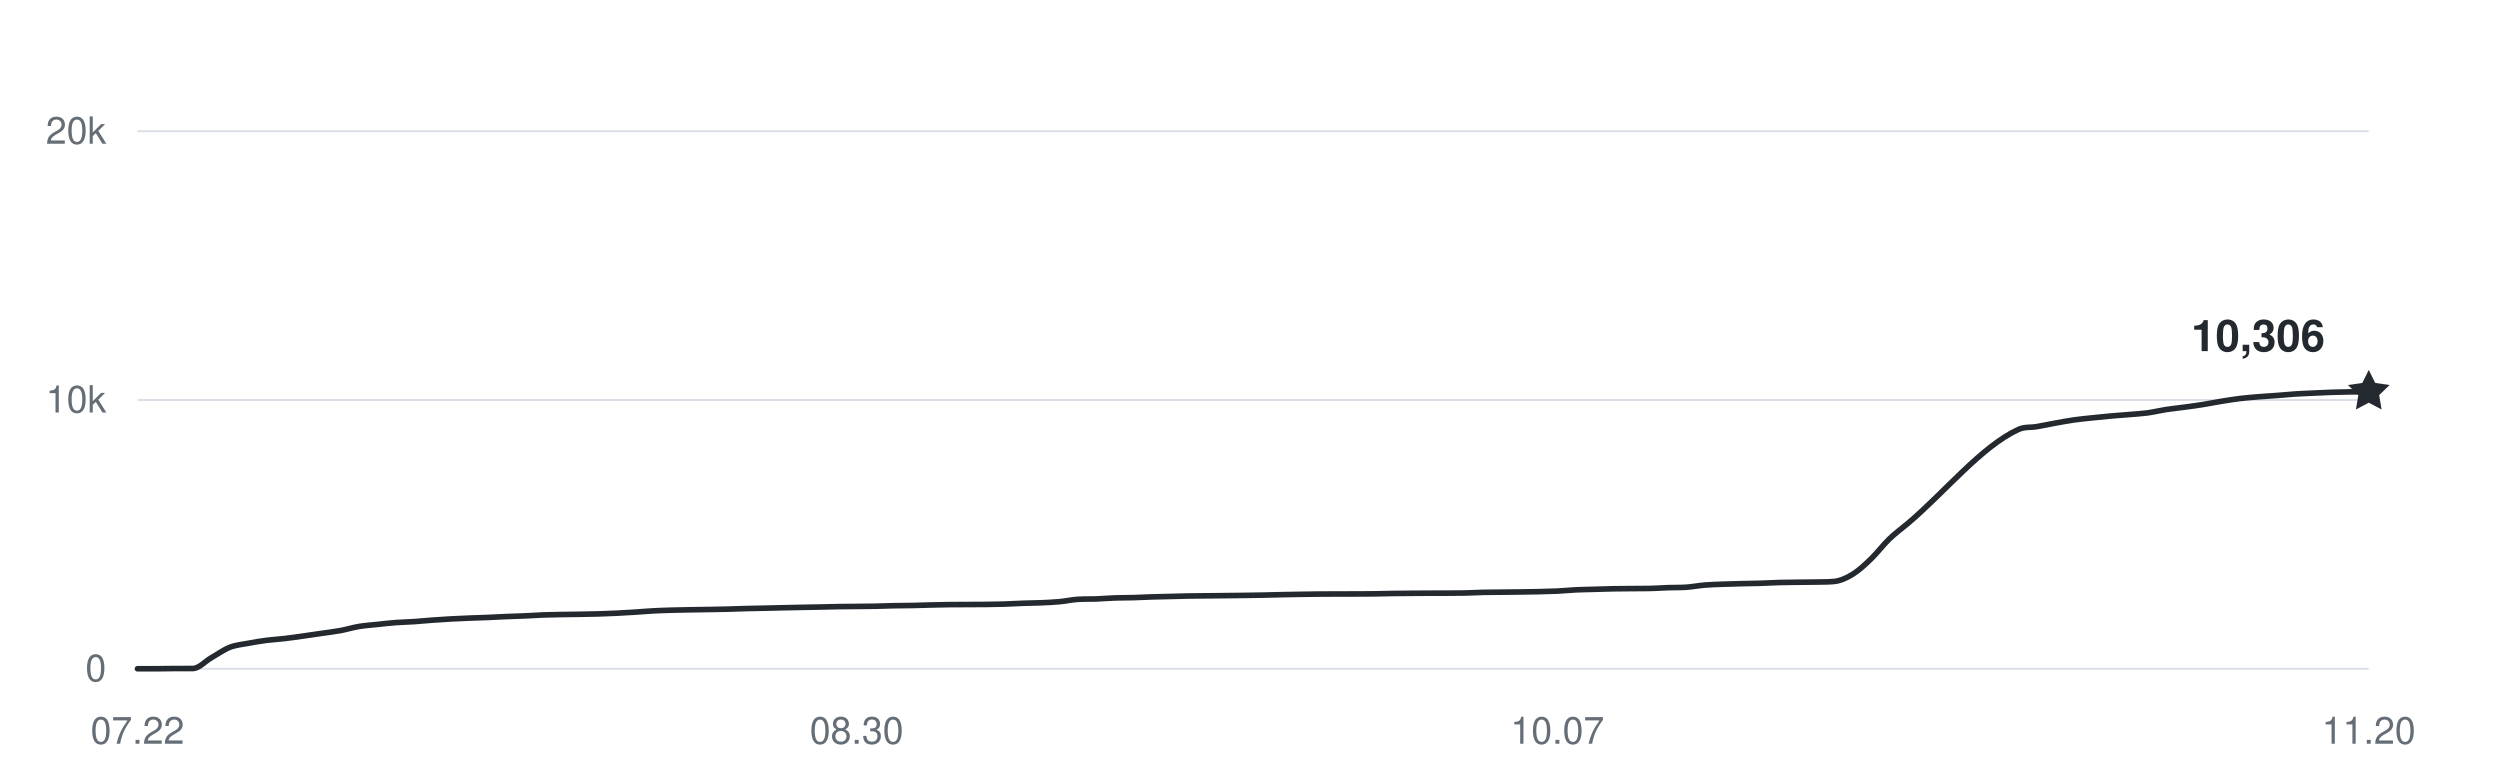
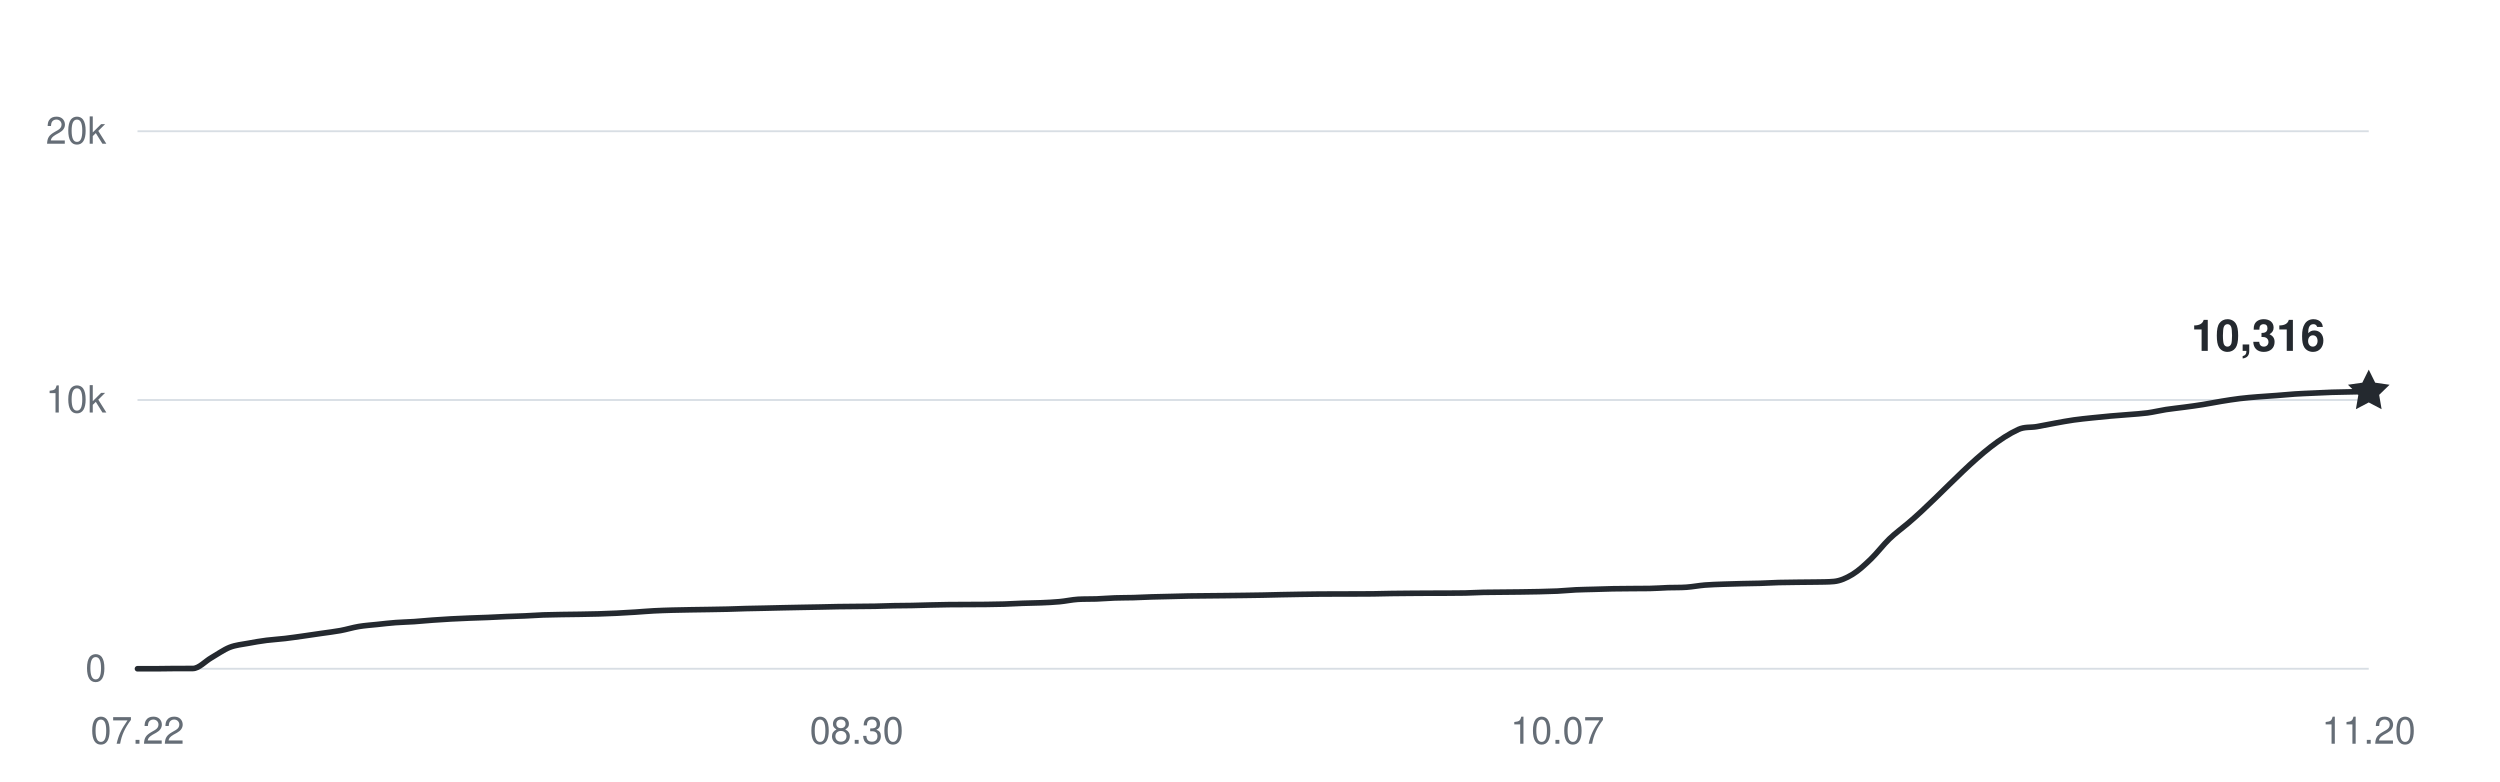
<svg xmlns="http://www.w3.org/2000/svg" width="800" height="250" viewBox="0 0 800 250" role="img" aria-labelledby="title desc">
  <g fill="#656d76" font-family="-apple-system,BlinkMacSystemFont,Segoe UI,Helvetica,Arial,sans-serif" font-size="12">
    <path d="M44 214H758" stroke="#d8dee4" stroke-width="0.6" />
    <text x="34" y="218" text-anchor="end">0</text>
    <path d="M44 128H758" stroke="#d8dee4" stroke-width="0.6" />
    <text x="34" y="132" text-anchor="end">10k</text>
    <path d="M44 42H758" stroke="#d8dee4" stroke-width="0.6" />
    <text x="34" y="46" text-anchor="end">20k</text>
    <text x="44" y="238" text-anchor="middle">07.22</text>
    <text x="274.132" y="238" text-anchor="middle">08.30</text>
    <text x="498.364" y="238" text-anchor="middle">10.07</text>
    <text x="758" y="238" text-anchor="middle">11.20</text>
-     <path d="M44,214 C45.97,214 47.93,214 49.9,214 C51.87,214 53.83,213.94 55.8,213.93 C57.77,213.92 59.74,213.93 61.7,213.92 C63.67,213.91 65.64,211.63 67.6,210.5 C69.57,209.37 71.54,207.93 73.5,207.15 C75.47,206.38 77.44,206.23 79.4,205.86 C81.37,205.48 83.34,205.16 85.31,204.9 C87.27,204.65 89.24,204.56 91.21,204.32 C93.17,204.09 95.14,203.79 97.11,203.52 C99.07,203.24 101.04,202.94 103.01,202.66 C104.98,202.37 106.94,202.15 108.91,201.79 C110.88,201.43 112.84,200.81 114.81,200.48 C116.78,200.15 118.74,200.03 120.71,199.82 C122.68,199.61 124.64,199.37 126.61,199.23 C128.58,199.08 130.55,199.05 132.51,198.92 C134.48,198.79 136.45,198.59 138.41,198.44 C140.38,198.3 142.35,198.16 144.31,198.06 C146.28,197.95 148.25,197.87 150.21,197.79 C152.18,197.71 154.15,197.66 156.12,197.58 C158.08,197.5 160.05,197.38 162.02,197.3 C163.98,197.22 165.95,197.18 167.92,197.09 C169.88,197.01 171.85,196.86 173.82,196.78 C175.79,196.71 177.75,196.69 179.72,196.65 C181.69,196.62 183.65,196.6 185.62,196.57 C187.59,196.53 189.55,196.5 191.52,196.45 C193.49,196.39 195.45,196.32 197.42,196.22 C199.39,196.13 201.36,196.01 203.32,195.88 C205.29,195.75 207.26,195.57 209.22,195.47 C211.19,195.36 213.16,195.31 215.12,195.25 C217.09,195.2 219.06,195.17 221.02,195.13 C222.99,195.1 224.96,195.07 226.93,195.04 C228.89,195 230.86,194.98 232.83,194.93 C234.79,194.88 236.76,194.79 238.73,194.74 C240.69,194.68 242.66,194.66 244.63,194.62 C246.6,194.57 248.56,194.52 250.53,194.48 C252.5,194.44 254.46,194.39 256.43,194.36 C258.4,194.32 260.36,194.29 262.33,194.25 C264.3,194.21 266.26,194.15 268.23,194.12 C270.2,194.08 272.17,194.08 274.13,194.06 C276.1,194.04 278.07,194.03 280.03,194 C282,193.96 283.97,193.87 285.93,193.83 C287.9,193.79 289.87,193.79 291.83,193.76 C293.8,193.72 295.77,193.65 297.74,193.6 C299.7,193.55 301.67,193.51 303.64,193.48 C305.6,193.45 307.57,193.46 309.54,193.45 C311.5,193.44 313.47,193.44 315.44,193.42 C317.4,193.4 319.37,193.37 321.34,193.31 C323.31,193.25 325.27,193.12 327.24,193.05 C329.21,192.98 331.17,192.97 333.14,192.89 C335.11,192.8 337.07,192.73 339.04,192.54 C341.01,192.36 342.98,191.9 344.94,191.78 C346.91,191.66 348.88,191.73 350.84,191.66 C352.81,191.58 354.78,191.41 356.74,191.34 C358.71,191.27 360.68,191.29 362.64,191.24 C364.61,191.18 366.58,191.07 368.55,191.01 C370.51,190.95 372.48,190.92 374.45,190.87 C376.41,190.83 378.38,190.76 380.35,190.72 C382.31,190.68 384.28,190.68 386.25,190.66 C388.21,190.64 390.18,190.62 392.15,190.6 C394.12,190.58 396.08,190.56 398.05,190.53 C400.02,190.5 401.98,190.48 403.95,190.44 C405.92,190.41 407.88,190.34 409.85,190.3 C411.82,190.26 413.79,190.22 415.75,190.19 C417.72,190.16 419.69,190.13 421.65,190.11 C423.62,190.09 425.59,190.09 427.55,190.08 C429.52,190.08 431.49,190.08 433.45,190.07 C435.42,190.07 437.39,190.07 439.36,190.04 C441.32,190.01 443.29,189.95 445.26,189.92 C447.22,189.89 449.19,189.88 451.16,189.86 C453.12,189.84 455.09,189.83 457.06,189.82 C459.02,189.81 460.99,189.82 462.96,189.81 C464.93,189.8 466.89,189.8 468.86,189.76 C470.83,189.71 472.79,189.59 474.76,189.55 C476.73,189.51 478.69,189.51 480.66,189.49 C482.63,189.47 484.6,189.46 486.56,189.43 C488.53,189.4 490.5,189.37 492.46,189.33 C494.43,189.28 496.4,189.24 498.36,189.15 C500.33,189.05 502.3,188.85 504.26,188.75 C506.23,188.66 508.2,188.64 510.17,188.58 C512.13,188.52 514.1,188.45 516.07,188.41 C518.03,188.37 520,188.36 521.97,188.35 C523.93,188.33 525.9,188.35 527.87,188.31 C529.83,188.28 531.8,188.12 533.77,188.05 C535.74,187.99 537.7,188.05 539.67,187.91 C541.64,187.77 543.6,187.38 545.57,187.22 C547.54,187.06 549.5,187.02 551.47,186.94 C553.44,186.87 555.4,186.82 557.37,186.77 C559.34,186.72 561.31,186.71 563.27,186.65 C565.24,186.59 567.21,186.47 569.17,186.41 C571.14,186.36 573.11,186.34 575.07,186.32 C577.04,186.29 579.01,186.3 580.98,186.26 C582.94,186.21 584.91,186.26 586.88,186.07 C588.84,185.88 590.81,185.01 592.78,183.81 C594.74,182.62 596.71,180.79 598.68,178.89 C600.64,177 602.61,174.37 604.58,172.47 C606.55,170.57 608.51,169.18 610.48,167.52 C622.28,157.55 634.08,142.84 645.88,137.43 C647.85,136.52 649.82,136.86 651.79,136.52 C653.75,136.18 655.72,135.75 657.69,135.4 C659.65,135.04 661.62,134.67 663.59,134.39 C665.55,134.11 667.52,133.92 669.49,133.71 C671.45,133.5 673.42,133.31 675.39,133.13 C677.36,132.96 679.32,132.83 681.29,132.66 C683.26,132.49 685.22,132.39 687.19,132.13 C689.16,131.86 691.12,131.37 693.09,131.06 C695.06,130.76 697.02,130.57 698.99,130.3 C700.96,130.04 702.93,129.78 704.89,129.46 C706.86,129.15 708.83,128.74 710.79,128.42 C712.76,128.1 714.73,127.78 716.69,127.54 C718.66,127.29 720.63,127.14 722.6,126.98 C724.56,126.81 726.53,126.7 728.5,126.56 C730.46,126.41 732.43,126.21 734.4,126.08 C736.36,125.95 738.33,125.88 740.3,125.79 C742.26,125.7 744.23,125.6 746.2,125.53 C748.17,125.47 750.13,125.43 752.1,125.4 C754.07,125.38 756.03,125.38 758,125.37" fill="none" stroke="#24292f" stroke-width="1.8" stroke-linecap="round" stroke-linejoin="round" />
-     <path d="M0 -7 L2.06 -2.83 L6.66 -2.16 L3.33 1.08 L4.11 5.66 L0 3.5 L-4.11 5.66 L-3.33 1.08 L-6.66 -2.16 L-2.06 -2.83 Z" transform="translate(758 125.3684)" fill="#24292f" />
-     <text x="744" y="112.368" text-anchor="end" fill="#24292f" font-size="14" font-weight="600">10,306</text>
+     <path d="M44,214 C45.97,214 47.93,214 49.9,214 C51.87,214 53.83,213.94 55.8,213.93 C57.77,213.92 59.74,213.93 61.7,213.92 C63.67,213.91 65.64,211.63 67.6,210.5 C69.57,209.37 71.54,207.93 73.5,207.15 C75.47,206.38 77.44,206.23 79.4,205.86 C81.37,205.48 83.34,205.16 85.31,204.9 C87.27,204.65 89.24,204.56 91.21,204.32 C93.17,204.09 95.14,203.79 97.11,203.52 C99.07,203.24 101.04,202.94 103.01,202.66 C104.98,202.37 106.94,202.15 108.91,201.79 C110.88,201.43 112.84,200.81 114.81,200.48 C116.78,200.15 118.74,200.03 120.71,199.82 C122.68,199.61 124.64,199.37 126.61,199.23 C128.58,199.08 130.55,199.05 132.51,198.92 C134.48,198.79 136.45,198.59 138.41,198.44 C140.38,198.3 142.35,198.16 144.31,198.06 C146.28,197.95 148.25,197.87 150.21,197.79 C152.18,197.71 154.15,197.66 156.12,197.58 C158.08,197.5 160.05,197.38 162.02,197.3 C163.98,197.22 165.95,197.18 167.92,197.09 C169.88,197.01 171.85,196.86 173.82,196.78 C175.79,196.71 177.75,196.69 179.72,196.65 C181.69,196.62 183.65,196.6 185.62,196.57 C187.59,196.53 189.55,196.5 191.52,196.45 C193.49,196.39 195.45,196.32 197.42,196.22 C199.39,196.13 201.36,196.01 203.32,195.88 C205.29,195.75 207.26,195.57 209.22,195.47 C211.19,195.36 213.16,195.31 215.12,195.25 C217.09,195.2 219.06,195.17 221.02,195.13 C222.99,195.1 224.96,195.07 226.93,195.04 C228.89,195 230.86,194.98 232.83,194.93 C234.79,194.88 236.76,194.79 238.73,194.74 C240.69,194.68 242.66,194.66 244.63,194.62 C246.6,194.57 248.56,194.52 250.53,194.48 C252.5,194.44 254.46,194.39 256.43,194.36 C258.4,194.32 260.36,194.29 262.33,194.25 C264.3,194.21 266.26,194.15 268.23,194.12 C270.2,194.08 272.17,194.08 274.13,194.06 C276.1,194.04 278.07,194.03 280.03,194 C282,193.96 283.97,193.87 285.93,193.83 C287.9,193.79 289.87,193.79 291.83,193.76 C293.8,193.72 295.77,193.65 297.74,193.6 C299.7,193.55 301.67,193.51 303.64,193.48 C305.6,193.45 307.57,193.46 309.54,193.45 C311.5,193.44 313.47,193.44 315.44,193.42 C317.4,193.4 319.37,193.37 321.34,193.31 C323.31,193.25 325.27,193.12 327.24,193.05 C329.21,192.98 331.17,192.97 333.14,192.89 C335.11,192.8 337.07,192.73 339.04,192.54 C341.01,192.36 342.98,191.9 344.94,191.78 C346.91,191.66 348.88,191.73 350.84,191.66 C352.81,191.58 354.78,191.41 356.74,191.34 C358.71,191.27 360.68,191.29 362.64,191.24 C364.61,191.18 366.58,191.07 368.55,191.01 C370.51,190.95 372.48,190.92 374.45,190.87 C376.41,190.83 378.38,190.76 380.35,190.72 C382.31,190.68 384.28,190.68 386.25,190.66 C388.21,190.64 390.18,190.62 392.15,190.6 C394.12,190.58 396.08,190.56 398.05,190.53 C400.02,190.5 401.98,190.48 403.95,190.44 C405.92,190.41 407.88,190.34 409.85,190.3 C411.82,190.26 413.79,190.22 415.75,190.19 C417.72,190.16 419.69,190.13 421.65,190.11 C423.62,190.09 425.59,190.09 427.55,190.08 C429.52,190.08 431.49,190.08 433.45,190.07 C435.42,190.07 437.39,190.07 439.36,190.04 C441.32,190.01 443.29,189.95 445.26,189.92 C447.22,189.89 449.19,189.88 451.16,189.86 C453.12,189.84 455.09,189.83 457.06,189.82 C459.02,189.81 460.99,189.82 462.96,189.81 C464.93,189.8 466.89,189.8 468.86,189.76 C470.83,189.71 472.79,189.59 474.76,189.55 C476.73,189.51 478.69,189.51 480.66,189.49 C482.63,189.47 484.6,189.46 486.56,189.43 C488.53,189.4 490.5,189.37 492.46,189.33 C494.43,189.28 496.4,189.24 498.36,189.15 C500.33,189.05 502.3,188.85 504.26,188.75 C506.23,188.66 508.2,188.64 510.17,188.58 C512.13,188.52 514.1,188.45 516.07,188.41 C518.03,188.37 520,188.36 521.97,188.35 C523.93,188.33 525.9,188.35 527.87,188.31 C529.83,188.28 531.8,188.12 533.77,188.05 C535.74,187.99 537.7,188.05 539.67,187.91 C541.64,187.77 543.6,187.38 545.57,187.22 C547.54,187.06 549.5,187.02 551.47,186.94 C553.44,186.87 555.4,186.82 557.37,186.77 C559.34,186.72 561.31,186.71 563.27,186.65 C565.24,186.59 567.21,186.47 569.17,186.41 C571.14,186.36 573.11,186.34 575.07,186.32 C577.04,186.29 579.01,186.3 580.98,186.26 C582.94,186.21 584.91,186.26 586.88,186.07 C588.84,185.88 590.81,185.01 592.78,183.81 C594.74,182.62 596.71,180.79 598.68,178.89 C600.64,177 602.61,174.37 604.58,172.47 C606.55,170.57 608.51,169.18 610.48,167.52 C622.28,157.55 634.08,142.84 645.88,137.43 C647.85,136.52 649.82,136.86 651.79,136.52 C653.75,136.18 655.72,135.75 657.69,135.4 C659.65,135.04 661.62,134.67 663.59,134.39 C665.55,134.11 667.52,133.92 669.49,133.71 C671.45,133.5 673.42,133.31 675.39,133.13 C677.36,132.96 679.32,132.83 681.29,132.66 C683.26,132.49 685.22,132.39 687.19,132.13 C689.16,131.86 691.12,131.37 693.09,131.06 C695.06,130.76 697.02,130.57 698.99,130.3 C700.96,130.04 702.93,129.78 704.89,129.46 C706.86,129.15 708.83,128.74 710.79,128.42 C712.76,128.1 714.73,127.78 716.69,127.54 C718.66,127.29 720.63,127.14 722.6,126.98 C724.56,126.81 726.53,126.7 728.5,126.56 C730.46,126.41 732.43,126.21 734.4,126.08 C736.36,125.95 738.33,125.88 740.3,125.79 C742.26,125.7 744.23,125.6 746.2,125.53 C748.17,125.47 750.13,125.44 752.1,125.4 C754.07,125.36 756.03,125.32 758,125.28" fill="none" stroke="#24292f" stroke-width="1.8" stroke-linecap="round" stroke-linejoin="round" />
+     <path d="M0 -7 L2.06 -2.83 L6.66 -2.16 L3.33 1.08 L4.11 5.66 L0 3.5 L-4.11 5.66 L-3.33 1.08 L-6.66 -2.16 L-2.06 -2.83 Z" transform="translate(758 125.2824)" fill="#24292f" />
+     <text x="744" y="112.282" text-anchor="end" fill="#24292f" font-size="14" font-weight="600">10,316</text>
  </g>
</svg>
